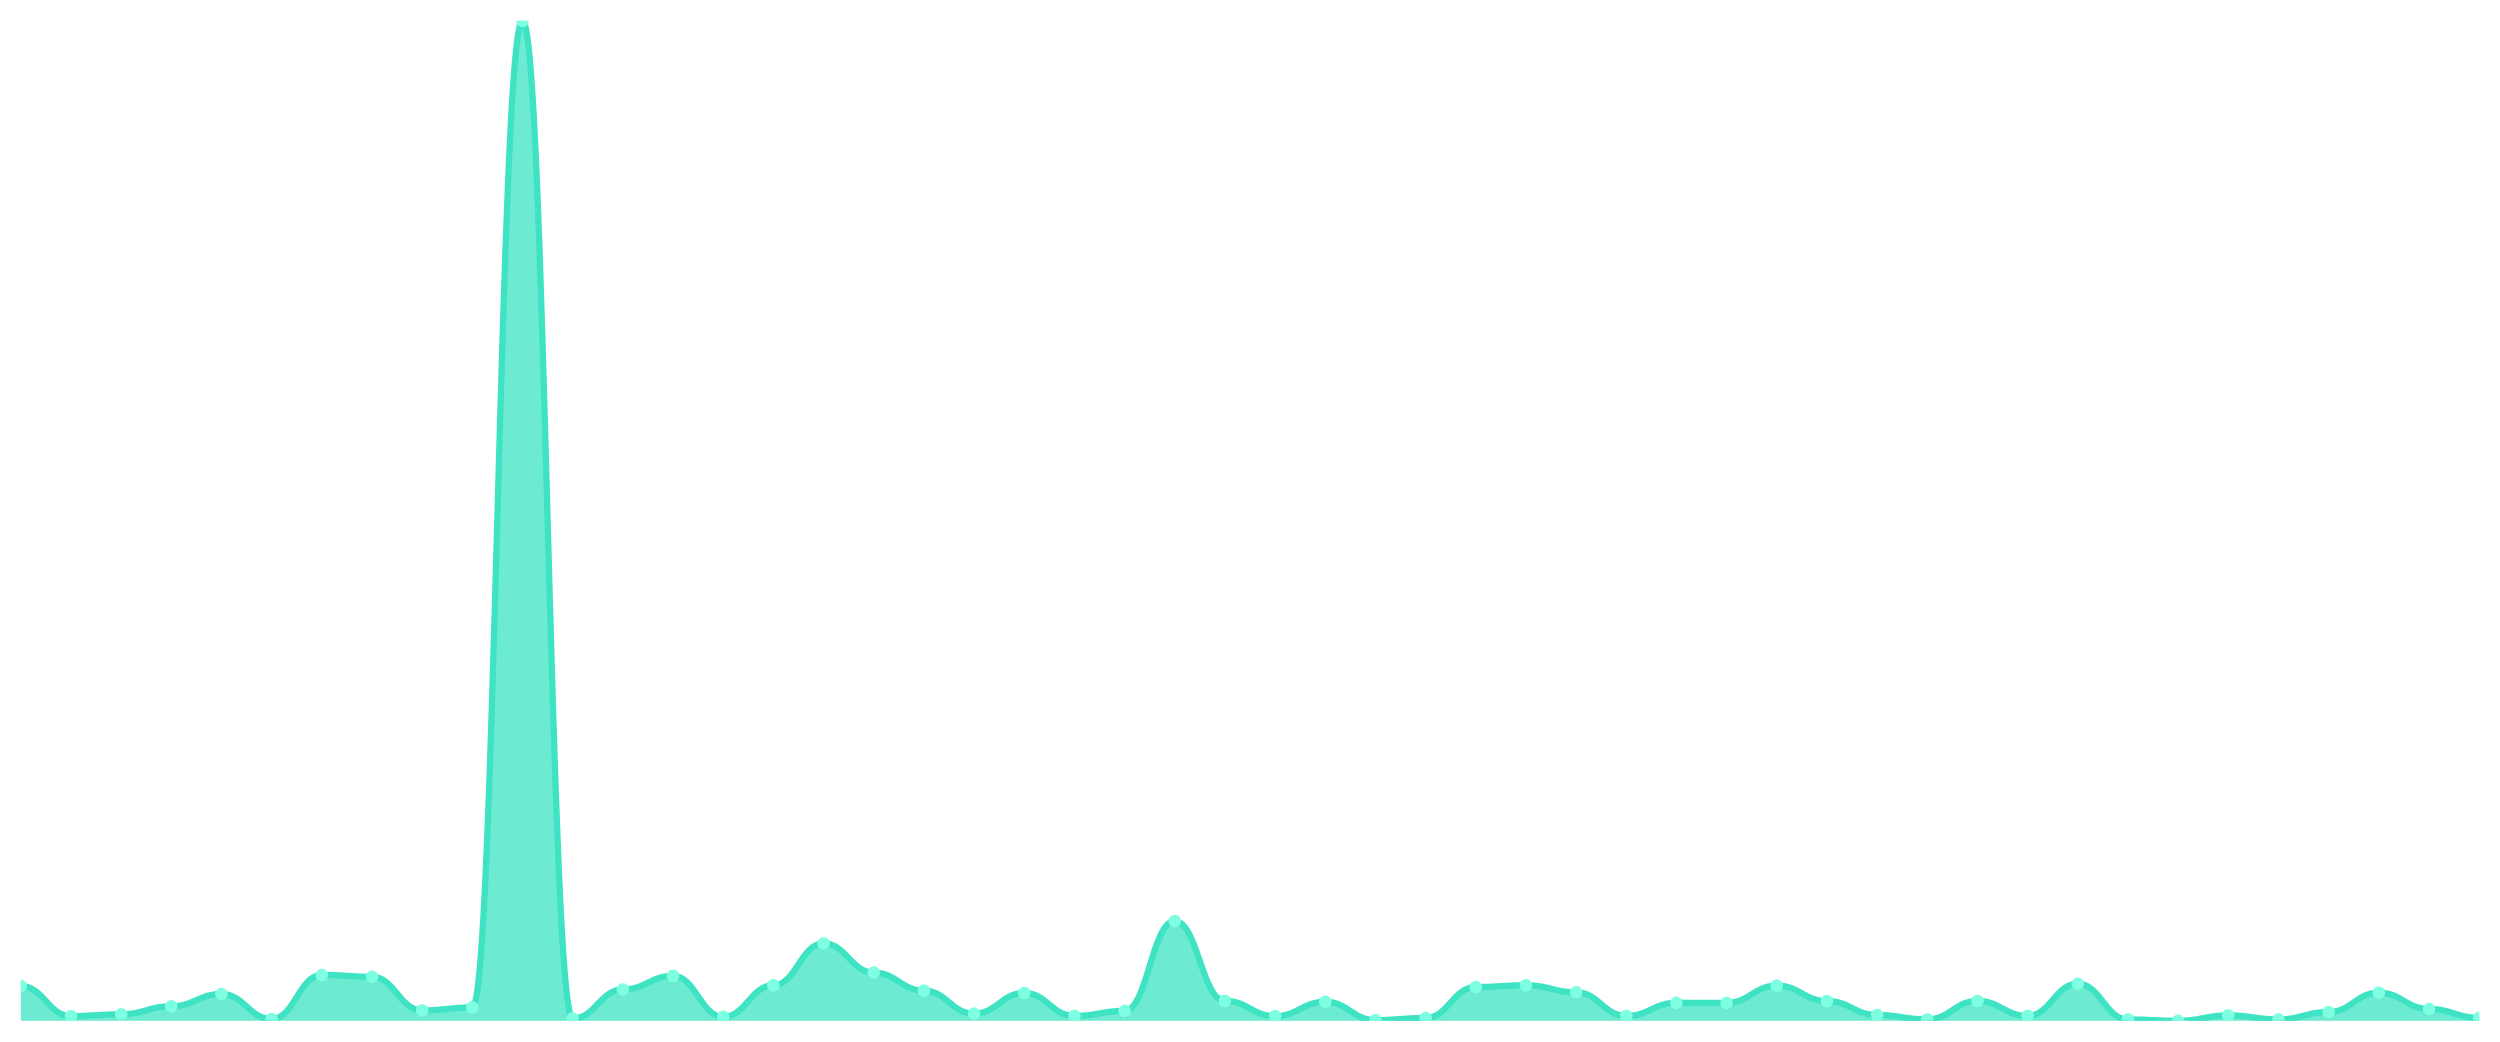
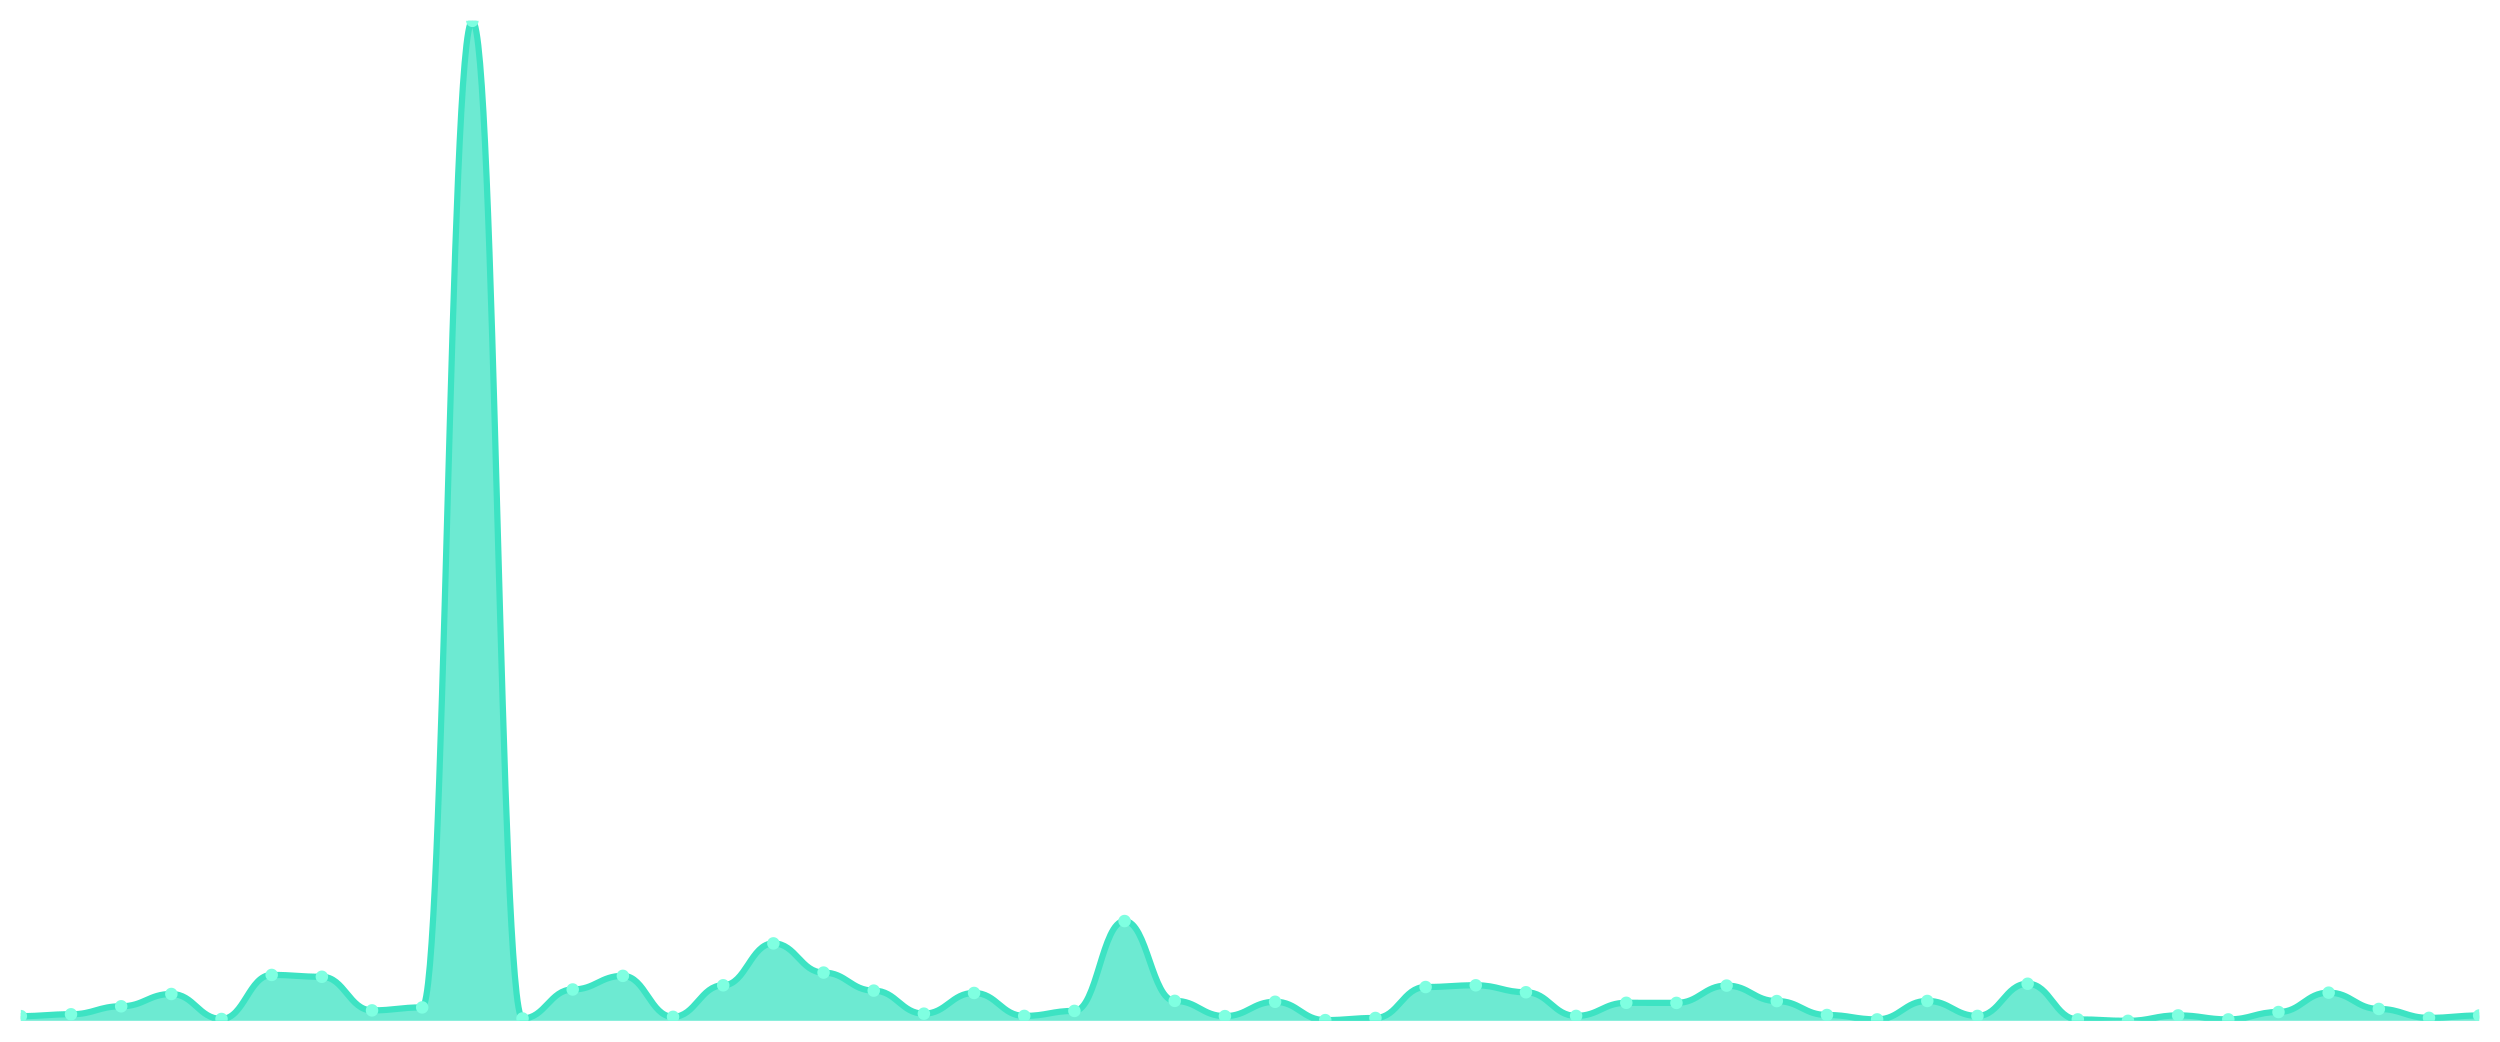
<svg xmlns="http://www.w3.org/2000/svg" viewBox="0 0 1200 500" width="1200" height="500">
  <defs>
    <clipPath id="c">
      <rect x="10" y="10" width="1180" height="480" />
    </clipPath>
  </defs>
  <rect width="1200" height="500" fill="none" />
  <g clip-path="url(#c)">
-     <path d="M 10,490 L 10,473.28 C 20.837,473.28 23.245,487.738 34.082,487.738 C 44.918,487.738 47.327,486.853 58.163,486.853 C 69,486.853 71.408,483.017 82.245,483.017 C 93.082,483.017 95.49,477.116 106.327,477.116 C 117.163,477.116 119.571,489.115 130.408,489.115 C 141.245,489.115 143.653,467.969 154.49,467.969 C 165.327,467.969 167.735,468.855 178.571,468.855 C 189.408,468.855 191.816,484.984 202.653,484.984 C 213.49,484.984 215.898,483.558 226.735,483.558 C 237.571,483.558 239.98,10 250.816,10 C 261.653,10 264.061,488.869 274.898,488.869 C 285.735,488.869 288.143,474.952 298.98,474.952 C 309.816,474.952 312.224,468.412 323.061,468.412 C 333.898,468.412 336.306,488.082 347.143,488.082 C 357.98,488.082 360.388,472.936 371.224,472.936 C 382.061,472.936 384.469,452.823 395.306,452.823 C 406.143,452.823 408.551,466.838 419.388,466.838 C 430.224,466.838 432.633,475.493 443.469,475.493 C 454.306,475.493 456.714,486.558 467.551,486.558 C 478.388,486.558 480.796,476.624 491.633,476.624 C 502.469,476.624 504.878,487.64 515.714,487.64 C 526.551,487.64 528.959,485.23 539.796,485.23 C 550.633,485.23 553.041,442.103 563.878,442.103 C 574.714,442.103 577.122,480.411 587.959,480.411 C 598.796,480.411 601.204,487.738 612.041,487.738 C 622.878,487.738 625.286,480.853 636.122,480.853 C 646.959,480.853 649.367,489.656 660.204,489.656 C 671.041,489.656 673.449,488.623 684.286,488.623 C 695.122,488.623 697.531,473.772 708.367,473.772 C 719.204,473.772 721.612,472.936 732.449,472.936 C 743.286,472.936 745.694,476.28 756.531,476.28 C 767.367,476.28 769.776,487.64 780.612,487.64 C 791.449,487.64 793.857,481.345 804.694,481.345 C 815.531,481.345 817.939,481.394 828.776,481.394 C 839.612,481.394 842.02,473.084 852.857,473.084 C 863.694,473.084 866.102,480.509 876.939,480.509 C 887.776,480.509 890.184,487.197 901.02,487.197 C 911.857,487.197 914.265,489.312 925.102,489.312 C 935.939,489.312 938.347,480.46 949.184,480.46 C 960.02,480.46 962.429,487.64 973.265,487.64 C 984.102,487.64 986.51,472.199 997.347,472.199 C 1008.184,472.199 1010.592,489.312 1021.429,489.312 C 1032.265,489.312 1034.673,490 1045.51,490 C 1056.347,490 1058.755,487.394 1069.592,487.394 C 1080.429,487.394 1082.837,489.312 1093.673,489.312 C 1104.51,489.312 1106.918,485.771 1117.755,485.771 C 1128.592,485.771 1131,476.477 1141.837,476.477 C 1152.673,476.477 1155.082,484.296 1165.918,484.296 C 1176.755,484.296 1179.163,488.574 1190,488.574 L 1190,490 Z" fill="rgba(61,227,195,0.75)" />
-     <path d="M 10,473.28 C 20.837,473.28 23.245,487.738 34.082,487.738 C 44.918,487.738 47.327,486.853 58.163,486.853 C 69,486.853 71.408,483.017 82.245,483.017 C 93.082,483.017 95.49,477.116 106.327,477.116 C 117.163,477.116 119.571,489.115 130.408,489.115 C 141.245,489.115 143.653,467.969 154.49,467.969 C 165.327,467.969 167.735,468.855 178.571,468.855 C 189.408,468.855 191.816,484.984 202.653,484.984 C 213.49,484.984 215.898,483.558 226.735,483.558 C 237.571,483.558 239.98,10 250.816,10 C 261.653,10 264.061,488.869 274.898,488.869 C 285.735,488.869 288.143,474.952 298.98,474.952 C 309.816,474.952 312.224,468.412 323.061,468.412 C 333.898,468.412 336.306,488.082 347.143,488.082 C 357.98,488.082 360.388,472.936 371.224,472.936 C 382.061,472.936 384.469,452.823 395.306,452.823 C 406.143,452.823 408.551,466.838 419.388,466.838 C 430.224,466.838 432.633,475.493 443.469,475.493 C 454.306,475.493 456.714,486.558 467.551,486.558 C 478.388,486.558 480.796,476.624 491.633,476.624 C 502.469,476.624 504.878,487.64 515.714,487.64 C 526.551,487.64 528.959,485.23 539.796,485.23 C 550.633,485.23 553.041,442.103 563.878,442.103 C 574.714,442.103 577.122,480.411 587.959,480.411 C 598.796,480.411 601.204,487.738 612.041,487.738 C 622.878,487.738 625.286,480.853 636.122,480.853 C 646.959,480.853 649.367,489.656 660.204,489.656 C 671.041,489.656 673.449,488.623 684.286,488.623 C 695.122,488.623 697.531,473.772 708.367,473.772 C 719.204,473.772 721.612,472.936 732.449,472.936 C 743.286,472.936 745.694,476.28 756.531,476.28 C 767.367,476.28 769.776,487.64 780.612,487.64 C 791.449,487.64 793.857,481.345 804.694,481.345 C 815.531,481.345 817.939,481.394 828.776,481.394 C 839.612,481.394 842.02,473.084 852.857,473.084 C 863.694,473.084 866.102,480.509 876.939,480.509 C 887.776,480.509 890.184,487.197 901.02,487.197 C 911.857,487.197 914.265,489.312 925.102,489.312 C 935.939,489.312 938.347,480.46 949.184,480.46 C 960.02,480.46 962.429,487.64 973.265,487.64 C 984.102,487.64 986.51,472.199 997.347,472.199 C 1008.184,472.199 1010.592,489.312 1021.429,489.312 C 1032.265,489.312 1034.673,490 1045.51,490 C 1056.347,490 1058.755,487.394 1069.592,487.394 C 1080.429,487.394 1082.837,489.312 1093.673,489.312 C 1104.51,489.312 1106.918,485.771 1117.755,485.771 C 1128.592,485.771 1131,476.477 1141.837,476.477 C 1152.673,476.477 1155.082,484.296 1165.918,484.296 C 1176.755,484.296 1179.163,488.574 1190,488.574" fill="none" stroke="#3de3c3" stroke-width="3" stroke-linecap="round" stroke-linejoin="round" />
-     <circle cx="10" cy="473.28" r="3" fill="#7fffe1" />
-     <circle cx="34.082" cy="487.738" r="3" fill="#7fffe1" />
-     <circle cx="58.163" cy="486.853" r="3" fill="#7fffe1" />
-     <circle cx="82.245" cy="483.017" r="3" fill="#7fffe1" />
-     <circle cx="106.327" cy="477.116" r="3" fill="#7fffe1" />
-     <circle cx="130.408" cy="489.115" r="3" fill="#7fffe1" />
-     <circle cx="154.49" cy="467.969" r="3" fill="#7fffe1" />
-     <circle cx="178.571" cy="468.855" r="3" fill="#7fffe1" />
-     <circle cx="202.653" cy="484.984" r="3" fill="#7fffe1" />
-     <circle cx="226.735" cy="483.558" r="3" fill="#7fffe1" />
-     <circle cx="250.816" cy="10" r="3" fill="#7fffe1" />
-     <circle cx="274.898" cy="488.869" r="3" fill="#7fffe1" />
-     <circle cx="298.98" cy="474.952" r="3" fill="#7fffe1" />
-     <circle cx="323.061" cy="468.412" r="3" fill="#7fffe1" />
-     <circle cx="347.143" cy="488.082" r="3" fill="#7fffe1" />
-     <circle cx="371.224" cy="472.936" r="3" fill="#7fffe1" />
-     <circle cx="395.306" cy="452.823" r="3" fill="#7fffe1" />
-     <circle cx="419.388" cy="466.838" r="3" fill="#7fffe1" />
-     <circle cx="443.469" cy="475.493" r="3" fill="#7fffe1" />
-     <circle cx="467.551" cy="486.558" r="3" fill="#7fffe1" />
-     <circle cx="491.633" cy="476.624" r="3" fill="#7fffe1" />
-     <circle cx="515.714" cy="487.64" r="3" fill="#7fffe1" />
-     <circle cx="539.796" cy="485.23" r="3" fill="#7fffe1" />
-     <circle cx="563.878" cy="442.103" r="3" fill="#7fffe1" />
-     <circle cx="587.959" cy="480.411" r="3" fill="#7fffe1" />
-     <circle cx="612.041" cy="487.738" r="3" fill="#7fffe1" />
-     <circle cx="636.122" cy="480.853" r="3" fill="#7fffe1" />
-     <circle cx="660.204" cy="489.656" r="3" fill="#7fffe1" />
-     <circle cx="684.286" cy="488.623" r="3" fill="#7fffe1" />
-     <circle cx="708.367" cy="473.772" r="3" fill="#7fffe1" />
-     <circle cx="732.449" cy="472.936" r="3" fill="#7fffe1" />
-     <circle cx="756.531" cy="476.28" r="3" fill="#7fffe1" />
-     <circle cx="780.612" cy="487.64" r="3" fill="#7fffe1" />
-     <circle cx="804.694" cy="481.345" r="3" fill="#7fffe1" />
-     <circle cx="828.776" cy="481.394" r="3" fill="#7fffe1" />
-     <circle cx="852.857" cy="473.084" r="3" fill="#7fffe1" />
-     <circle cx="876.939" cy="480.509" r="3" fill="#7fffe1" />
-     <circle cx="901.02" cy="487.197" r="3" fill="#7fffe1" />
-     <circle cx="925.102" cy="489.312" r="3" fill="#7fffe1" />
-     <circle cx="949.184" cy="480.46" r="3" fill="#7fffe1" />
-     <circle cx="973.265" cy="487.64" r="3" fill="#7fffe1" />
-     <circle cx="997.347" cy="472.199" r="3" fill="#7fffe1" />
-     <circle cx="1021.429" cy="489.312" r="3" fill="#7fffe1" />
-     <circle cx="1045.51" cy="490" r="3" fill="#7fffe1" />
-     <circle cx="1069.592" cy="487.394" r="3" fill="#7fffe1" />
-     <circle cx="1093.673" cy="489.312" r="3" fill="#7fffe1" />
-     <circle cx="1117.755" cy="485.771" r="3" fill="#7fffe1" />
-     <circle cx="1141.837" cy="476.477" r="3" fill="#7fffe1" />
-     <circle cx="1165.918" cy="484.296" r="3" fill="#7fffe1" />
-     <circle cx="1190" cy="488.574" r="3" fill="#7fffe1" />
+     <path d="M 10,490 L 10,487.738 C 20.837,487.738 23.245,486.853 34.082,486.853 C 44.918,486.853 47.327,483.017 58.163,483.017 C 69,483.017 71.408,477.116 82.245,477.116 C 93.082,477.116 95.49,489.115 106.327,489.115 C 117.163,489.115 119.571,467.969 130.408,467.969 C 141.245,467.969 143.653,468.855 154.49,468.855 C 165.327,468.855 167.735,484.984 178.571,484.984 C 189.408,484.984 191.816,483.558 202.653,483.558 C 213.49,483.558 215.898,10 226.735,10 C 237.571,10 239.98,488.869 250.816,488.869 C 261.653,488.869 264.061,474.952 274.898,474.952 C 285.735,474.952 288.143,468.412 298.98,468.412 C 309.816,468.412 312.224,488.082 323.061,488.082 C 333.898,488.082 336.306,472.936 347.143,472.936 C 357.98,472.936 360.388,452.823 371.224,452.823 C 382.061,452.823 384.469,466.838 395.306,466.838 C 406.143,466.838 408.551,475.493 419.388,475.493 C 430.224,475.493 432.633,486.558 443.469,486.558 C 454.306,486.558 456.714,476.624 467.551,476.624 C 478.388,476.624 480.796,487.64 491.633,487.64 C 502.469,487.64 504.878,485.23 515.714,485.23 C 526.551,485.23 528.959,442.103 539.796,442.103 C 550.633,442.103 553.041,480.411 563.878,480.411 C 574.714,480.411 577.122,487.738 587.959,487.738 C 598.796,487.738 601.204,480.853 612.041,480.853 C 622.878,480.853 625.286,489.656 636.122,489.656 C 646.959,489.656 649.367,488.623 660.204,488.623 C 671.041,488.623 673.449,473.772 684.286,473.772 C 695.122,473.772 697.531,472.936 708.367,472.936 C 719.204,472.936 721.612,476.28 732.449,476.28 C 743.286,476.28 745.694,487.64 756.531,487.64 C 767.367,487.64 769.776,481.345 780.612,481.345 C 791.449,481.345 793.857,481.394 804.694,481.394 C 815.531,481.394 817.939,473.084 828.776,473.084 C 839.612,473.084 842.02,480.509 852.857,480.509 C 863.694,480.509 866.102,487.197 876.939,487.197 C 887.776,487.197 890.184,489.312 901.02,489.312 C 911.857,489.312 914.265,480.46 925.102,480.46 C 935.939,480.46 938.347,487.64 949.184,487.64 C 960.02,487.64 962.429,472.199 973.265,472.199 C 984.102,472.199 986.51,489.312 997.347,489.312 C 1008.184,489.312 1010.592,490 1021.429,490 C 1032.265,490 1034.673,487.394 1045.51,487.394 C 1056.347,487.394 1058.755,489.312 1069.592,489.312 C 1080.429,489.312 1082.837,485.771 1093.673,485.771 C 1104.51,485.771 1106.918,476.477 1117.755,476.477 C 1128.592,476.477 1131,484.296 1141.837,484.296 C 1152.673,484.296 1155.082,488.574 1165.918,488.574 C 1176.755,488.574 1179.163,487.443 1190,487.443 L 1190,490 Z" fill="rgba(61,227,195,0.75)" />
+     <path d="M 10,487.738 C 20.837,487.738 23.245,486.853 34.082,486.853 C 44.918,486.853 47.327,483.017 58.163,483.017 C 69,483.017 71.408,477.116 82.245,477.116 C 93.082,477.116 95.49,489.115 106.327,489.115 C 117.163,489.115 119.571,467.969 130.408,467.969 C 141.245,467.969 143.653,468.855 154.49,468.855 C 165.327,468.855 167.735,484.984 178.571,484.984 C 189.408,484.984 191.816,483.558 202.653,483.558 C 213.49,483.558 215.898,10 226.735,10 C 237.571,10 239.98,488.869 250.816,488.869 C 261.653,488.869 264.061,474.952 274.898,474.952 C 285.735,474.952 288.143,468.412 298.98,468.412 C 309.816,468.412 312.224,488.082 323.061,488.082 C 333.898,488.082 336.306,472.936 347.143,472.936 C 357.98,472.936 360.388,452.823 371.224,452.823 C 382.061,452.823 384.469,466.838 395.306,466.838 C 406.143,466.838 408.551,475.493 419.388,475.493 C 430.224,475.493 432.633,486.558 443.469,486.558 C 454.306,486.558 456.714,476.624 467.551,476.624 C 478.388,476.624 480.796,487.64 491.633,487.64 C 502.469,487.64 504.878,485.23 515.714,485.23 C 526.551,485.23 528.959,442.103 539.796,442.103 C 550.633,442.103 553.041,480.411 563.878,480.411 C 574.714,480.411 577.122,487.738 587.959,487.738 C 598.796,487.738 601.204,480.853 612.041,480.853 C 622.878,480.853 625.286,489.656 636.122,489.656 C 646.959,489.656 649.367,488.623 660.204,488.623 C 671.041,488.623 673.449,473.772 684.286,473.772 C 695.122,473.772 697.531,472.936 708.367,472.936 C 719.204,472.936 721.612,476.28 732.449,476.28 C 743.286,476.28 745.694,487.64 756.531,487.64 C 767.367,487.64 769.776,481.345 780.612,481.345 C 791.449,481.345 793.857,481.394 804.694,481.394 C 815.531,481.394 817.939,473.084 828.776,473.084 C 839.612,473.084 842.02,480.509 852.857,480.509 C 863.694,480.509 866.102,487.197 876.939,487.197 C 887.776,487.197 890.184,489.312 901.02,489.312 C 911.857,489.312 914.265,480.46 925.102,480.46 C 935.939,480.46 938.347,487.64 949.184,487.64 C 960.02,487.64 962.429,472.199 973.265,472.199 C 984.102,472.199 986.51,489.312 997.347,489.312 C 1008.184,489.312 1010.592,490 1021.429,490 C 1032.265,490 1034.673,487.394 1045.51,487.394 C 1056.347,487.394 1058.755,489.312 1069.592,489.312 C 1080.429,489.312 1082.837,485.771 1093.673,485.771 C 1104.51,485.771 1106.918,476.477 1117.755,476.477 C 1128.592,476.477 1131,484.296 1141.837,484.296 C 1152.673,484.296 1155.082,488.574 1165.918,488.574 C 1176.755,488.574 1179.163,487.443 1190,487.443" fill="none" stroke="#3de3c3" stroke-width="3" stroke-linecap="round" stroke-linejoin="round" />
+     <circle cx="10" cy="487.738" r="3" fill="#7fffe1" />
+     <circle cx="34.082" cy="486.853" r="3" fill="#7fffe1" />
+     <circle cx="58.163" cy="483.017" r="3" fill="#7fffe1" />
+     <circle cx="82.245" cy="477.116" r="3" fill="#7fffe1" />
+     <circle cx="106.327" cy="489.115" r="3" fill="#7fffe1" />
+     <circle cx="130.408" cy="467.969" r="3" fill="#7fffe1" />
+     <circle cx="154.49" cy="468.855" r="3" fill="#7fffe1" />
+     <circle cx="178.571" cy="484.984" r="3" fill="#7fffe1" />
+     <circle cx="202.653" cy="483.558" r="3" fill="#7fffe1" />
+     <circle cx="226.735" cy="10" r="3" fill="#7fffe1" />
+     <circle cx="250.816" cy="488.869" r="3" fill="#7fffe1" />
+     <circle cx="274.898" cy="474.952" r="3" fill="#7fffe1" />
+     <circle cx="298.98" cy="468.412" r="3" fill="#7fffe1" />
+     <circle cx="323.061" cy="488.082" r="3" fill="#7fffe1" />
+     <circle cx="347.143" cy="472.936" r="3" fill="#7fffe1" />
+     <circle cx="371.224" cy="452.823" r="3" fill="#7fffe1" />
+     <circle cx="395.306" cy="466.838" r="3" fill="#7fffe1" />
+     <circle cx="419.388" cy="475.493" r="3" fill="#7fffe1" />
+     <circle cx="443.469" cy="486.558" r="3" fill="#7fffe1" />
+     <circle cx="467.551" cy="476.624" r="3" fill="#7fffe1" />
+     <circle cx="491.633" cy="487.64" r="3" fill="#7fffe1" />
+     <circle cx="515.714" cy="485.23" r="3" fill="#7fffe1" />
+     <circle cx="539.796" cy="442.103" r="3" fill="#7fffe1" />
+     <circle cx="563.878" cy="480.411" r="3" fill="#7fffe1" />
+     <circle cx="587.959" cy="487.738" r="3" fill="#7fffe1" />
+     <circle cx="612.041" cy="480.853" r="3" fill="#7fffe1" />
+     <circle cx="636.122" cy="489.656" r="3" fill="#7fffe1" />
+     <circle cx="660.204" cy="488.623" r="3" fill="#7fffe1" />
+     <circle cx="684.286" cy="473.772" r="3" fill="#7fffe1" />
+     <circle cx="708.367" cy="472.936" r="3" fill="#7fffe1" />
+     <circle cx="732.449" cy="476.28" r="3" fill="#7fffe1" />
+     <circle cx="756.531" cy="487.64" r="3" fill="#7fffe1" />
+     <circle cx="780.612" cy="481.345" r="3" fill="#7fffe1" />
+     <circle cx="804.694" cy="481.394" r="3" fill="#7fffe1" />
+     <circle cx="828.776" cy="473.084" r="3" fill="#7fffe1" />
+     <circle cx="852.857" cy="480.509" r="3" fill="#7fffe1" />
+     <circle cx="876.939" cy="487.197" r="3" fill="#7fffe1" />
+     <circle cx="901.02" cy="489.312" r="3" fill="#7fffe1" />
+     <circle cx="925.102" cy="480.46" r="3" fill="#7fffe1" />
+     <circle cx="949.184" cy="487.64" r="3" fill="#7fffe1" />
+     <circle cx="973.265" cy="472.199" r="3" fill="#7fffe1" />
+     <circle cx="997.347" cy="489.312" r="3" fill="#7fffe1" />
+     <circle cx="1021.429" cy="490" r="3" fill="#7fffe1" />
+     <circle cx="1045.51" cy="487.394" r="3" fill="#7fffe1" />
+     <circle cx="1069.592" cy="489.312" r="3" fill="#7fffe1" />
+     <circle cx="1093.673" cy="485.771" r="3" fill="#7fffe1" />
+     <circle cx="1117.755" cy="476.477" r="3" fill="#7fffe1" />
+     <circle cx="1141.837" cy="484.296" r="3" fill="#7fffe1" />
+     <circle cx="1165.918" cy="488.574" r="3" fill="#7fffe1" />
+     <circle cx="1190" cy="487.443" r="3" fill="#7fffe1" />
  </g>
</svg>
